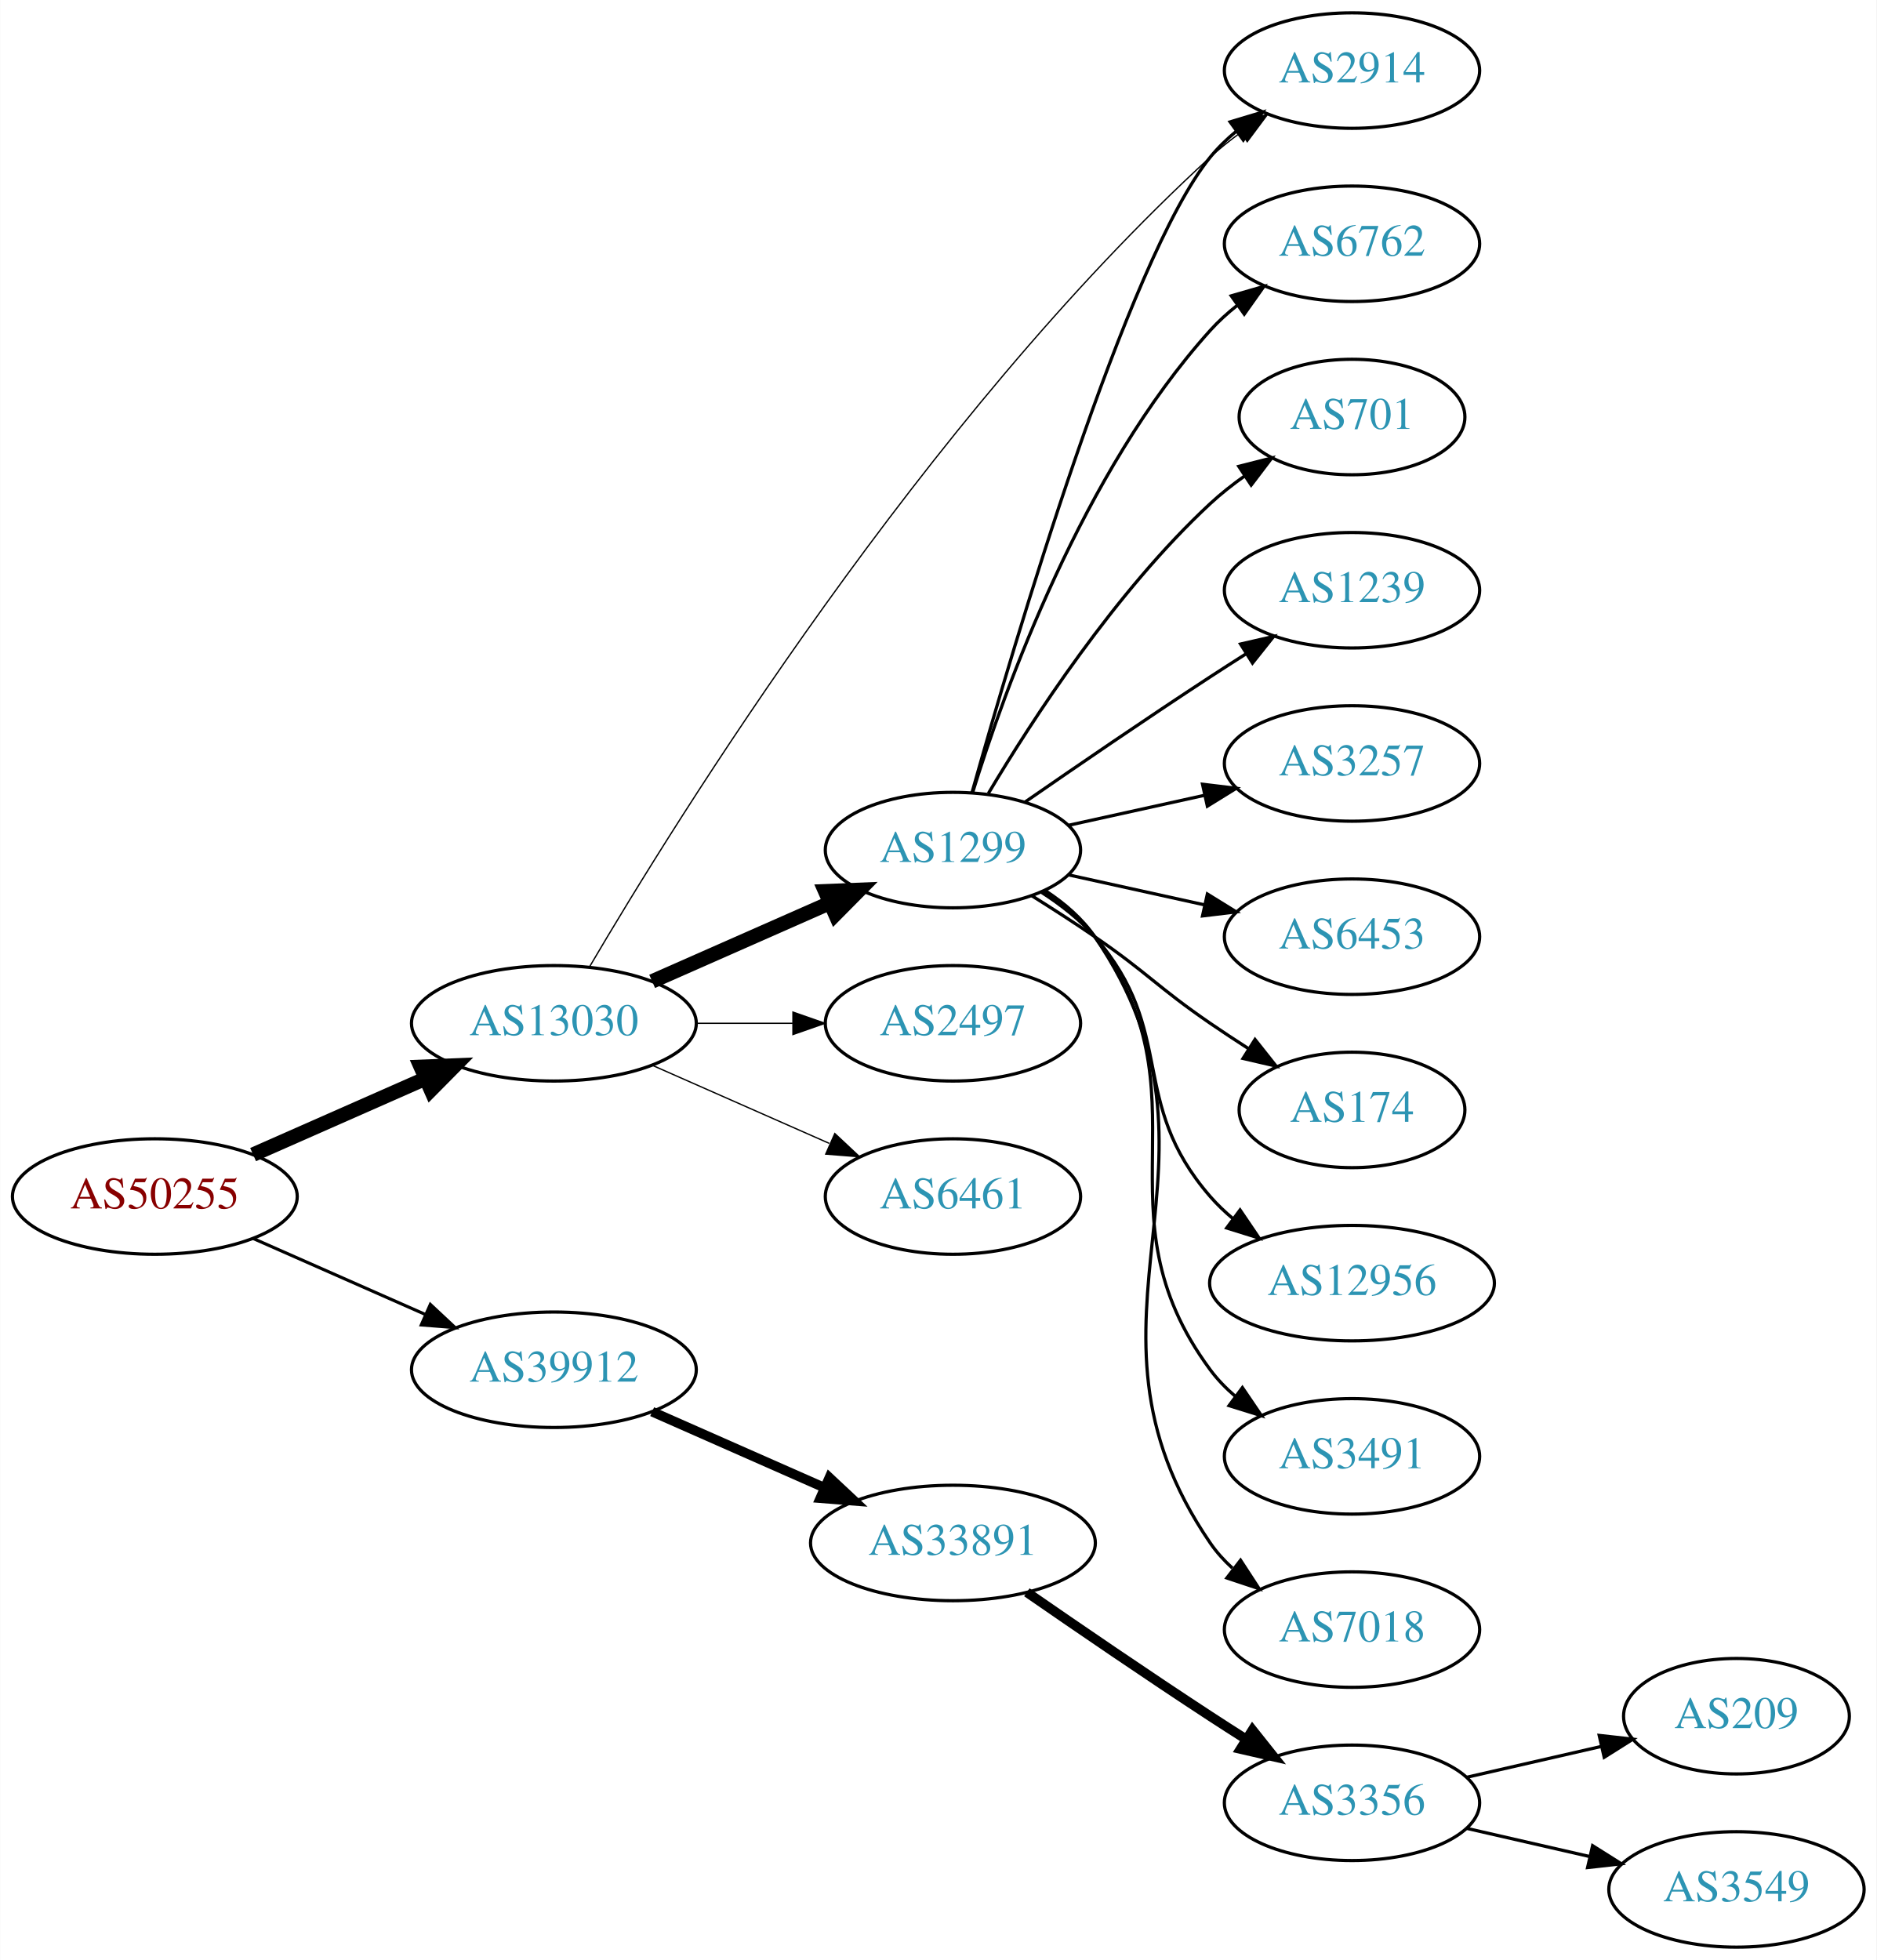
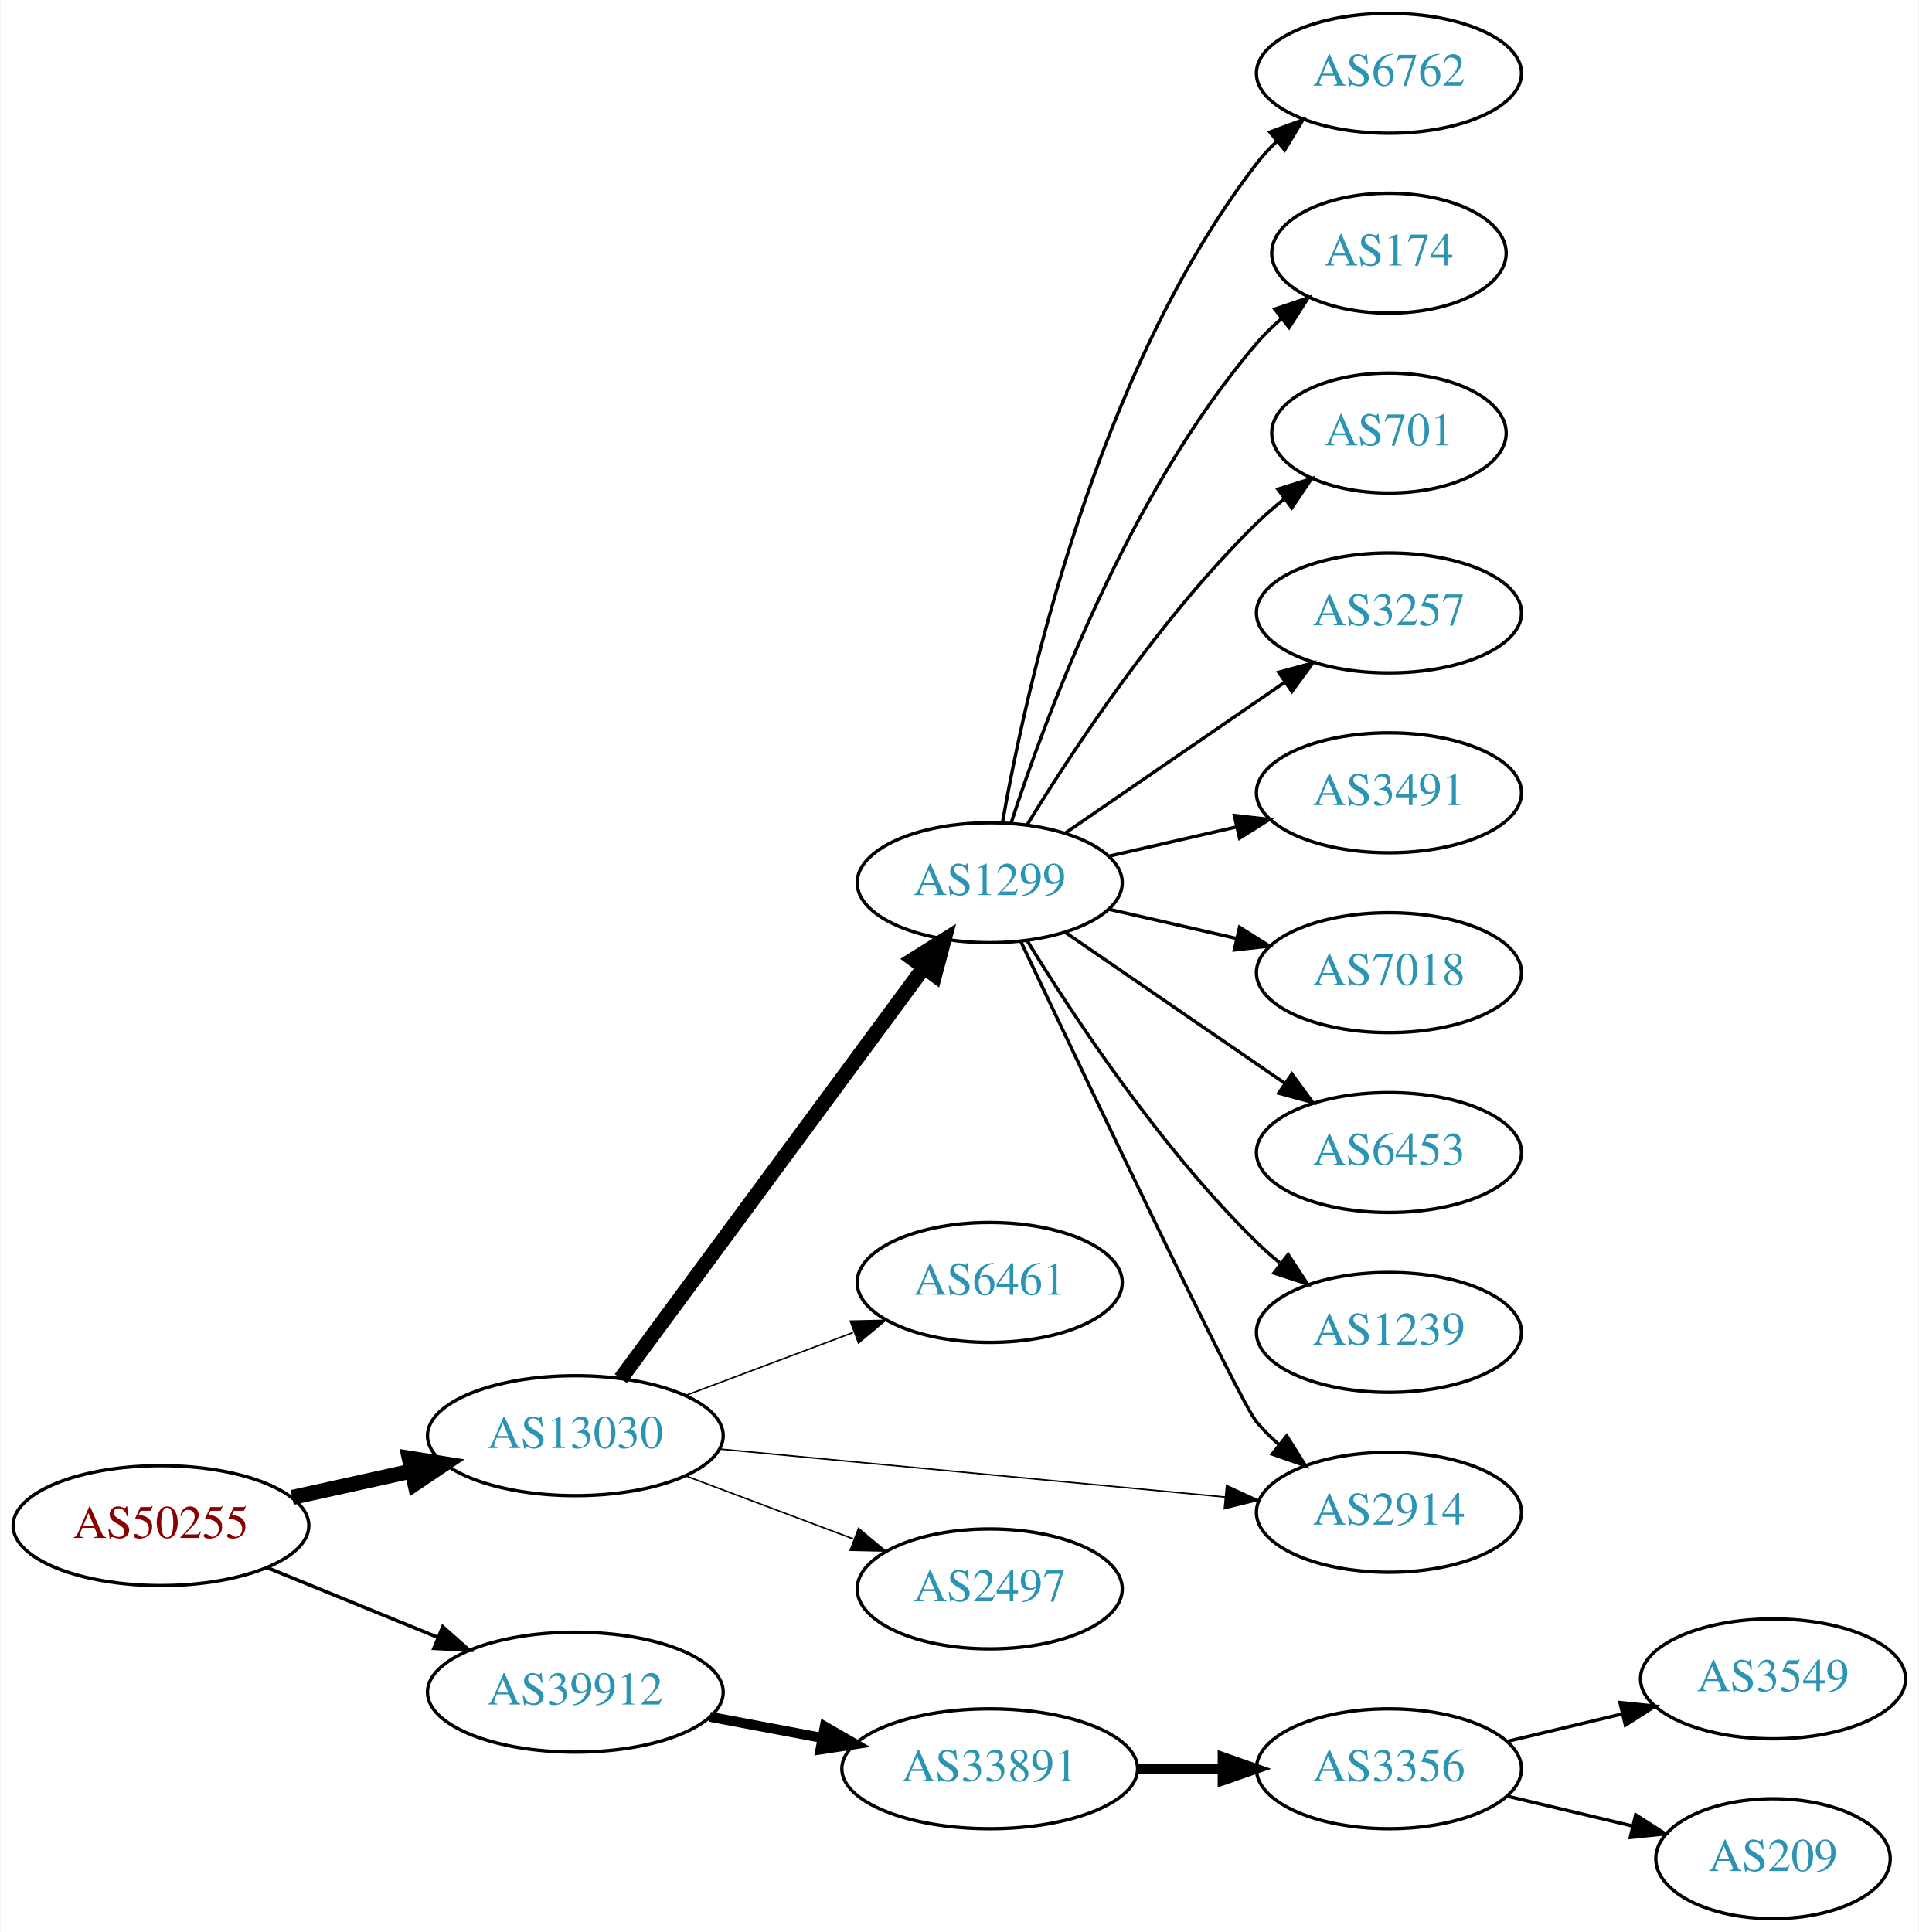
- <svg xmlns="http://www.w3.org/2000/svg" xmlns:xlink="http://www.w3.org/1999/xlink" width="585pt" height="611pt" viewBox="0.00 0.00 584.86 611.00">
-   <g id="graph0" class="graph" transform="scale(1 1) rotate(0) translate(4 607)">
-     <polygon fill="white" stroke="none" points="-4,4 -4,-607 580.862,-607 580.862,4 -4,4" />
+ <svg xmlns="http://www.w3.org/2000/svg" xmlns:xlink="http://www.w3.org/1999/xlink" width="576pt" height="580pt" viewBox="0.00 0.00 575.76 580.00">
+   <g id="graph0" class="graph" transform="scale(1 1) rotate(0) translate(4 576)">
+     <polygon fill="white" stroke="none" points="-4,4 -4,-576 571.762,-576 571.762,4 -4,4" />
    <g id="node1" class="node">
      <g id="a_node1">
        <a xlink:href="/asn/50255" xlink:title="AS50255 ~ Litecom AG [AT]">
-           <ellipse fill="#ffffff" stroke="black" cx="44.196" cy="-234" rx="44.393" ry="18" />
-           <text text-anchor="middle" x="44.196" y="-230.3" font-family="Times,serif" font-size="14.00" fill="#880000">AS50255</text>
+           <ellipse fill="#ffffff" stroke="black" cx="44.196" cy="-118" rx="44.393" ry="18" />
+           <text text-anchor="middle" x="44.196" y="-114.3" font-family="Times,serif" font-size="14.00" fill="#880000">AS50255</text>
        </a>
      </g>
    </g>
    <g id="node2" class="node">
      <g id="a_node2">
        <a xlink:href="/asn/13030" xlink:title="AS13030 ~ Init7 (Switzerland) Ltd. [CH]">
-           <ellipse fill="#ffffff" stroke="black" cx="168.588" cy="-288" rx="44.393" ry="18" />
-           <text text-anchor="middle" x="168.588" y="-284.3" font-family="Times,serif" font-size="14.00" fill="#2c94b3">AS13030</text>
+           <ellipse fill="#ffffff" stroke="black" cx="168.588" cy="-145" rx="44.393" ry="18" />
+           <text text-anchor="middle" x="168.588" y="-141.3" font-family="Times,serif" font-size="14.00" fill="#2c94b3">AS13030</text>
        </a>
      </g>
    </g>
    <g id="edge1" class="edge">
-       <path fill="none" stroke="black" stroke-width="4.5" d="M74.824,-247.072C90.941,-254.183 111.081,-263.069 128.473,-270.742" />
-       <polygon fill="black" stroke="black" stroke-width="4.5" points="127.071,-274.427 137.809,-274.861 130.249,-267.222 127.071,-274.427" />
+       <path fill="none" stroke="black" stroke-width="4.5" d="M83.586,-126.469C94.978,-128.982 107.6,-131.767 119.525,-134.397" />
+       <polygon fill="black" stroke="black" stroke-width="4.5" points="118.721,-138.252 129.335,-136.561 120.418,-130.562 118.721,-138.252" />
    </g>
    <g id="node3" class="node">
      <g id="a_node3">
        <a xlink:href="/asn/39912" xlink:title="AS39912 ~ oja.at GmbH [AT]">
-           <ellipse fill="#ffffff" stroke="black" cx="168.588" cy="-180" rx="44.393" ry="18" />
-           <text text-anchor="middle" x="168.588" y="-176.3" font-family="Times,serif" font-size="14.00" fill="#2c94b3">AS39912</text>
+           <ellipse fill="#ffffff" stroke="black" cx="168.588" cy="-68" rx="44.393" ry="18" />
+           <text text-anchor="middle" x="168.588" y="-64.3" font-family="Times,serif" font-size="14.00" fill="#2c94b3">AS39912</text>
        </a>
      </g>
    </g>
    <g id="edge2" class="edge">
-       <path fill="none" stroke="black" stroke-width="0.964" d="M74.824,-220.928C90.941,-213.817 111.081,-204.931 128.473,-197.258" />
-       <polygon fill="black" stroke="black" stroke-width="0.964" points="130.073,-200.378 137.809,-193.139 127.247,-193.973 130.073,-200.378" />
+       <path fill="none" stroke="black" stroke-width="1.038" d="M76.081,-105.383C91.591,-99.047 110.576,-91.291 127.225,-84.49" />
+       <polygon fill="black" stroke="black" stroke-width="1.038" points="128.78,-87.635 136.713,-80.613 126.132,-81.155 128.78,-87.635" />
    </g>
    <g id="node4" class="node">
      <g id="a_node4">
        <a xlink:href="/asn/1299" xlink:title="AS1299 ~ Telia Carrier [EU]">
-           <ellipse fill="#ffffff" stroke="black" cx="292.98" cy="-342" rx="39.794" ry="18" />
-           <text text-anchor="middle" x="292.98" y="-338.3" font-family="Times,serif" font-size="14.00" fill="#2c94b3">AS1299</text>
+           <ellipse fill="#ffffff" stroke="black" cx="292.98" cy="-311" rx="39.794" ry="18" />
+           <text text-anchor="middle" x="292.98" y="-307.3" font-family="Times,serif" font-size="14.00" fill="#2c94b3">AS1299</text>
        </a>
      </g>
    </g>
    <g id="edge3" class="edge">
-       <path fill="none" stroke="black" stroke-width="4.5" d="M199.216,-301.072C215.81,-308.393 236.67,-317.597 254.403,-325.421" />
-       <polygon fill="black" stroke="black" stroke-width="4.5" points="253.148,-329.171 263.887,-329.605 256.327,-321.966 253.148,-329.171" />
+       <path fill="none" stroke="black" stroke-width="4.5" d="M182.225,-162.14C203.846,-191.464 248.037,-251.4 273.252,-285.599" />
+       <polygon fill="black" stroke="black" stroke-width="4.5" points="270.125,-287.993 279.229,-293.705 276.463,-283.319 270.125,-287.993" />
    </g>
    <g id="node5" class="node">
      <g id="a_node5">
-         <a xlink:href="/asn/2914" xlink:title="AS2914 ~ NTT America, Inc. [US]">
-           <ellipse fill="#ffffff" stroke="black" cx="417.373" cy="-585" rx="39.794" ry="18" />
-           <text text-anchor="middle" x="417.373" y="-581.3" font-family="Times,serif" font-size="14.00" fill="#2c94b3">AS2914</text>
+         <a xlink:href="/asn/6461" xlink:title="AS6461 ~ Zayo Bandwidth [US]">
+           <ellipse fill="#ffffff" stroke="black" cx="292.98" cy="-191" rx="39.794" ry="18" />
+           <text text-anchor="middle" x="292.98" y="-187.3" font-family="Times,serif" font-size="14.00" fill="#2c94b3">AS6461</text>
        </a>
      </g>
    </g>
    <g id="edge4" class="edge">
-       <path fill="none" stroke="black" stroke-width="0.409" d="M179.649,-305.526C206.516,-351.256 284.005,-476.304 373.176,-558 376.101,-560.679 379.326,-563.248 382.657,-565.663" />
-       <polygon fill="black" stroke="black" stroke-width="0.409" points="380.797,-568.631 391.044,-571.325 384.714,-562.829 380.797,-568.631" />
+       <path fill="none" stroke="black" stroke-width="0.45" d="M201.745,-157.086C217.112,-162.861 235.659,-169.832 251.932,-175.948" />
+       <polygon fill="black" stroke="black" stroke-width="0.45" points="251.129,-179.385 261.721,-179.627 253.592,-172.833 251.129,-179.385" />
    </g>
    <g id="node6" class="node">
      <g id="a_node6">
-         <a xlink:href="/asn/2497" xlink:title="AS2497 ~ Internet Initiative Japan Inc. [JP]">
-           <ellipse fill="#ffffff" stroke="black" cx="292.98" cy="-288" rx="39.794" ry="18" />
-           <text text-anchor="middle" x="292.98" y="-284.3" font-family="Times,serif" font-size="14.00" fill="#2c94b3">AS2497</text>
+         <a xlink:href="/asn/2914" xlink:title="AS2914 ~ NTT America, Inc. [US]">
+           <ellipse fill="#ffffff" stroke="black" cx="412.823" cy="-122" rx="39.794" ry="18" />
+           <text text-anchor="middle" x="412.823" y="-118.3" font-family="Times,serif" font-size="14.00" fill="#2c94b3">AS2914</text>
        </a>
      </g>
    </g>
    <g id="edge5" class="edge">
-       <path fill="none" stroke="black" stroke-width="0.409" d="M213.084,-288C222.773,-288 233.11,-288 243.002,-288" />
-       <polygon fill="black" stroke="black" stroke-width="0.409" points="243.105,-291.5 253.105,-288 243.105,-284.5 243.105,-291.5" />
+       <path fill="none" stroke="black" stroke-width="0.45" d="M211.782,-140.994C254.162,-136.97 319.375,-130.778 363.733,-126.566" />
+       <polygon fill="black" stroke="black" stroke-width="0.45" points="364.075,-130.05 373.699,-125.62 363.413,-123.081 364.075,-130.05" />
    </g>
    <g id="node7" class="node">
      <g id="a_node7">
-         <a xlink:href="/asn/6461" xlink:title="AS6461 ~ Zayo Bandwidth [US]">
-           <ellipse fill="#ffffff" stroke="black" cx="292.98" cy="-234" rx="39.794" ry="18" />
-           <text text-anchor="middle" x="292.98" y="-230.3" font-family="Times,serif" font-size="14.00" fill="#2c94b3">AS6461</text>
+         <a xlink:href="/asn/2497" xlink:title="AS2497 ~ Internet Initiative Japan Inc. [JP]">
+           <ellipse fill="#ffffff" stroke="black" cx="292.98" cy="-99" rx="39.794" ry="18" />
+           <text text-anchor="middle" x="292.98" y="-95.3" font-family="Times,serif" font-size="14.00" fill="#2c94b3">AS2497</text>
        </a>
      </g>
    </g>
    <g id="edge6" class="edge">
-       <path fill="none" stroke="black" stroke-width="0.409" d="M199.216,-274.928C215.81,-267.607 236.67,-258.403 254.403,-250.579" />
-       <polygon fill="black" stroke="black" stroke-width="0.409" points="256.151,-253.634 263.887,-246.395 253.325,-247.23 256.151,-253.634" />
-     </g>
-     <g id="node17" class="node">
-       <g id="a_node17">
+       <path fill="none" stroke="black" stroke-width="0.45" d="M201.745,-132.914C217.112,-127.139 235.659,-120.168 251.932,-114.052" />
+       <polygon fill="black" stroke="black" stroke-width="0.45" points="253.592,-117.167 261.721,-110.373 251.129,-110.615 253.592,-117.167" />
+     </g>
+     <g id="node16" class="node">
+       <g id="a_node16">
        <a xlink:href="/asn/33891" xlink:title="AS33891 ~ CORE-BACKBONE GMBH GLOBAL NETWORK [DE]">
-           <ellipse fill="#ffffff" stroke="black" cx="292.98" cy="-126" rx="44.393" ry="18" />
-           <text text-anchor="middle" x="292.98" y="-122.3" font-family="Times,serif" font-size="14.00" fill="#2c94b3">AS33891</text>
-         </a>
-       </g>
-     </g>
-     <g id="edge17" class="edge">
-       <path fill="none" stroke="black" stroke-width="3" d="M199.216,-166.928C215.333,-159.817 235.473,-150.931 252.865,-143.258" />
-       <polygon fill="black" stroke="black" stroke-width="3" points="254.465,-146.378 262.201,-139.139 251.639,-139.973 254.465,-146.378" />
-     </g>
-     <g id="edge11" class="edge">
-       <path fill="none" stroke="black" d="M298.897,-359.845C311.768,-405.658 347.251,-526.058 373.176,-558 375.545,-560.918 378.318,-563.612 381.295,-566.075" />
-       <polygon fill="black" stroke="black" points="379.371,-569.003 389.517,-572.052 383.486,-563.341 379.371,-569.003" />
+           <ellipse fill="#ffffff" stroke="black" cx="292.98" cy="-45" rx="44.393" ry="18" />
+           <text text-anchor="middle" x="292.98" y="-41.3" font-family="Times,serif" font-size="14.00" fill="#2c94b3">AS33891</text>
+         </a>
+       </g>
+     </g>
+     <g id="edge16" class="edge">
+       <path fill="none" stroke="black" stroke-width="3" d="M208.988,-60.596C219.688,-58.585 231.411,-56.382 242.589,-54.282" />
+       <polygon fill="black" stroke="black" stroke-width="3" points="243.473,-57.677 252.655,-52.39 242.18,-50.797 243.473,-57.677" />
+     </g>
+     <g id="edge13" class="edge">
+       <path fill="none" stroke="black" d="M302.379,-293.218C321.699,-252.398 368.037,-155.006 373.176,-149 375.122,-146.726 377.3,-144.551 379.605,-142.493" />
+       <polygon fill="black" stroke="black" points="382.142,-144.947 387.774,-135.973 377.775,-139.476 382.142,-144.947" />
    </g>
    <g id="node8" class="node">
      <g id="a_node8">
        <a xlink:href="/asn/6762" xlink:title="AS6762 ~ TELECOM ITALIA SPARKLE S.p.A. [IT]">
-           <ellipse fill="#ffffff" stroke="black" cx="417.373" cy="-531" rx="39.794" ry="18" />
-           <text text-anchor="middle" x="417.373" y="-527.3" font-family="Times,serif" font-size="14.00" fill="#2c94b3">AS6762</text>
+           <ellipse fill="#ffffff" stroke="black" cx="412.823" cy="-554" rx="39.794" ry="18" />
+           <text text-anchor="middle" x="412.823" y="-550.3" font-family="Times,serif" font-size="14.00" fill="#2c94b3">AS6762</text>
        </a>
      </g>
    </g>
    <g id="edge7" class="edge">
-       <path fill="none" stroke="black" d="M299.118,-359.94C309.021,-391.979 333.359,-459.812 373.176,-504 375.693,-506.792 378.564,-509.401 381.603,-511.812" />
-       <polygon fill="black" stroke="black" points="379.732,-514.776 389.911,-517.715 383.786,-509.07 379.732,-514.776" />
+       <path fill="none" stroke="black" d="M296.798,-328.99C303.726,-368.435 324.683,-464.025 373.176,-527 374.955,-529.31 376.988,-531.5 379.168,-533.559" />
+       <polygon fill="black" stroke="black" points="377.064,-536.361 387.001,-540.036 381.525,-530.966 377.064,-536.361" />
    </g>
    <g id="node9" class="node">
      <g id="a_node9">
-         <a xlink:href="/asn/701" xlink:title="AS701 ~ UUNET [US]">
-           <ellipse fill="#ffffff" stroke="black" cx="417.373" cy="-477" rx="35.194" ry="18" />
-           <text text-anchor="middle" x="417.373" y="-473.3" font-family="Times,serif" font-size="14.00" fill="#2c94b3">AS701</text>
+         <a xlink:href="/asn/174" xlink:title="AS174 ~ Cogent Communications [US]">
+           <ellipse fill="#ffffff" stroke="black" cx="412.823" cy="-500" rx="35.194" ry="18" />
+           <text text-anchor="middle" x="412.823" y="-496.3" font-family="Times,serif" font-size="14.00" fill="#2c94b3">AS174</text>
        </a>
      </g>
    </g>
    <g id="edge8" class="edge">
-       <path fill="none" stroke="black" d="M304.026,-359.671C317.597,-382.472 343.529,-422.472 373.176,-450 376.474,-453.061 380.166,-455.972 383.967,-458.672" />
-       <polygon fill="black" stroke="black" points="382.078,-461.619 392.348,-464.22 385.941,-455.781 382.078,-461.619" />
+       <path fill="none" stroke="black" d="M299.428,-328.991C309.742,-360.816 334.604,-427.927 373.176,-473 375.358,-475.55 377.833,-477.975 380.45,-480.251" />
+       <polygon fill="black" stroke="black" points="378.545,-483.204 388.58,-486.603 382.855,-477.688 378.545,-483.204" />
    </g>
    <g id="node10" class="node">
      <g id="a_node10">
-         <a xlink:href="/asn/1239" xlink:title="AS1239 ~ Sprint [US]">
-           <ellipse fill="#ffffff" stroke="black" cx="417.373" cy="-423" rx="39.794" ry="18" />
-           <text text-anchor="middle" x="417.373" y="-419.3" font-family="Times,serif" font-size="14.00" fill="#2c94b3">AS1239</text>
+         <a xlink:href="/asn/701" xlink:title="AS701 ~ UUNET [US]">
+           <ellipse fill="#ffffff" stroke="black" cx="412.823" cy="-446" rx="35.194" ry="18" />
+           <text text-anchor="middle" x="412.823" y="-442.3" font-family="Times,serif" font-size="14.00" fill="#2c94b3">AS701</text>
        </a>
      </g>
    </g>
    <g id="edge9" class="edge">
-       <path fill="none" stroke="black" d="M315.337,-356.901C331.188,-367.877 353.391,-383.079 373.176,-396 376.758,-398.339 380.529,-400.759 384.289,-403.144" />
-       <polygon fill="black" stroke="black" points="382.623,-406.231 392.95,-408.596 386.352,-400.307 382.623,-406.231" />
+       <path fill="none" stroke="black" d="M304.246,-328.44C318.055,-350.991 344.243,-390.722 373.176,-419 375.712,-421.478 378.495,-423.89 381.371,-426.188" />
+       <polygon fill="black" stroke="black" points="379.48,-429.144 389.587,-432.321 383.667,-423.535 379.48,-429.144" />
    </g>
    <g id="node11" class="node">
      <g id="a_node11">
        <a xlink:href="/asn/3257" xlink:title="AS3257 ~ GTT [DE]">
-           <ellipse fill="#ffffff" stroke="black" cx="417.373" cy="-369" rx="39.794" ry="18" />
-           <text text-anchor="middle" x="417.373" y="-365.3" font-family="Times,serif" font-size="14.00" fill="#2c94b3">AS3257</text>
+           <ellipse fill="#ffffff" stroke="black" cx="412.823" cy="-392" rx="39.794" ry="18" />
+           <text text-anchor="middle" x="412.823" y="-388.3" font-family="Times,serif" font-size="14.00" fill="#2c94b3">AS3257</text>
        </a>
      </g>
    </g>
    <g id="edge10" class="edge">
-       <path fill="none" stroke="black" d="M329.053,-349.737C342.24,-352.646 357.42,-355.995 371.386,-359.076" />
-       <polygon fill="black" stroke="black" points="370.776,-362.525 381.295,-361.262 372.284,-355.69 370.776,-362.525" />
+       <path fill="none" stroke="black" d="M315.595,-325.857C334.083,-338.565 360.897,-356.995 381.526,-371.175" />
+       <polygon fill="black" stroke="black" points="379.723,-374.183 389.947,-376.963 383.688,-368.414 379.723,-374.183" />
    </g>
    <g id="node12" class="node">
      <g id="a_node12">
-         <a xlink:href="/asn/6453" xlink:title="AS6453 ~ TATA COMMUNICATIONS (AMERICA) INC [US]">
-           <ellipse fill="#ffffff" stroke="black" cx="417.373" cy="-315" rx="39.794" ry="18" />
-           <text text-anchor="middle" x="417.373" y="-311.3" font-family="Times,serif" font-size="14.00" fill="#2c94b3">AS6453</text>
-         </a>
-       </g>
-     </g>
-     <g id="edge12" class="edge">
-       <path fill="none" stroke="black" d="M329.053,-334.263C342.24,-331.354 357.42,-328.005 371.386,-324.924" />
-       <polygon fill="black" stroke="black" points="372.284,-328.31 381.295,-322.738 370.776,-321.475 372.284,-328.31" />
+         <a xlink:href="/asn/3491" xlink:title="AS3491 ~ PCCW Global, Inc. [US]">
+           <ellipse fill="#ffffff" stroke="black" cx="412.823" cy="-338" rx="39.794" ry="18" />
+           <text text-anchor="middle" x="412.823" y="-334.3" font-family="Times,serif" font-size="14.00" fill="#2c94b3">AS3491</text>
+         </a>
+       </g>
+     </g>
+     <g id="edge11" class="edge">
+       <path fill="none" stroke="black" d="M328.7,-318.955C340.7,-321.704 354.32,-324.825 367.013,-327.733" />
+       <polygon fill="black" stroke="black" points="366.415,-331.187 376.945,-330.009 367.979,-324.364 366.415,-331.187" />
    </g>
    <g id="node13" class="node">
      <g id="a_node13">
-         <a xlink:href="/asn/174" xlink:title="AS174 ~ Cogent Communications [US]">
-           <ellipse fill="#ffffff" stroke="black" cx="417.373" cy="-261" rx="35.194" ry="18" />
-           <text text-anchor="middle" x="417.373" y="-257.3" font-family="Times,serif" font-size="14.00" fill="#2c94b3">AS174</text>
-         </a>
-       </g>
-     </g>
-     <g id="edge13" class="edge">
-       <path fill="none" stroke="black" d="M317.529,-327.784C323.971,-323.76 330.904,-319.301 337.176,-315 353.671,-303.689 356.682,-299.311 373.176,-288 376.971,-285.398 381.008,-282.738 385.032,-280.151" />
-       <polygon fill="black" stroke="black" points="387.139,-282.96 393.72,-274.657 383.397,-277.044 387.139,-282.96" />
+         <a xlink:href="/asn/7018" xlink:title="AS7018 ~ AT&amp;T Services, Inc. [US]">
+           <ellipse fill="#ffffff" stroke="black" cx="412.823" cy="-284" rx="39.794" ry="18" />
+           <text text-anchor="middle" x="412.823" y="-280.3" font-family="Times,serif" font-size="14.00" fill="#2c94b3">AS7018</text>
+         </a>
+       </g>
+     </g>
+     <g id="edge12" class="edge">
+       <path fill="none" stroke="black" d="M328.7,-303.045C340.7,-300.296 354.32,-297.175 367.013,-294.267" />
+       <polygon fill="black" stroke="black" points="367.979,-297.636 376.945,-291.991 366.415,-290.813 367.979,-297.636" />
    </g>
    <g id="node14" class="node">
      <g id="a_node14">
-         <a xlink:href="/asn/12956" xlink:title="AS12956 ~ TELXIUS [ES]">
-           <ellipse fill="#ffffff" stroke="black" cx="417.373" cy="-207" rx="44.393" ry="18" />
-           <text text-anchor="middle" x="417.373" y="-203.3" font-family="Times,serif" font-size="14.00" fill="#2c94b3">AS12956</text>
+         <a xlink:href="/asn/6453" xlink:title="AS6453 ~ TATA COMMUNICATIONS (AMERICA) INC [US]">
+           <ellipse fill="#ffffff" stroke="black" cx="412.823" cy="-230" rx="39.794" ry="18" />
+           <text text-anchor="middle" x="412.823" y="-226.3" font-family="Times,serif" font-size="14.00" fill="#2c94b3">AS6453</text>
        </a>
      </g>
    </g>
    <g id="edge14" class="edge">
-       <path fill="none" stroke="black" d="M320.579,-328.836C326.579,-324.981 332.537,-320.341 337.176,-315 363.01,-285.258 347.342,-263.742 373.176,-234 375.322,-231.53 377.75,-229.209 380.334,-227.047" />
-       <polygon fill="black" stroke="black" points="382.479,-229.814 388.425,-221.044 378.309,-224.192 382.479,-229.814" />
+       <path fill="none" stroke="black" d="M315.595,-296.143C334.083,-283.435 360.897,-265.005 381.526,-250.825" />
+       <polygon fill="black" stroke="black" points="383.688,-253.586 389.947,-245.037 379.723,-247.817 383.688,-253.586" />
    </g>
    <g id="node15" class="node">
      <g id="a_node15">
-         <a xlink:href="/asn/3491" xlink:title="AS3491 ~ PCCW Global, Inc. [US]">
-           <ellipse fill="#ffffff" stroke="black" cx="417.373" cy="-153" rx="39.794" ry="18" />
-           <text text-anchor="middle" x="417.373" y="-149.3" font-family="Times,serif" font-size="14.00" fill="#2c94b3">AS3491</text>
+         <a xlink:href="/asn/1239" xlink:title="AS1239 ~ Sprint [US]">
+           <ellipse fill="#ffffff" stroke="black" cx="412.823" cy="-176" rx="39.794" ry="18" />
+           <text text-anchor="middle" x="412.823" y="-172.3" font-family="Times,serif" font-size="14.00" fill="#2c94b3">AS1239</text>
        </a>
      </g>
    </g>
    <g id="edge15" class="edge">
-       <path fill="none" stroke="black" d="M321.196,-329.331C327.177,-325.461 332.972,-320.69 337.176,-315 374.08,-265.059 336.273,-229.941 373.176,-180 375.41,-176.977 378.093,-174.214 381.014,-171.707" />
-       <polygon fill="black" stroke="black" points="383.209,-174.437 389.157,-165.669 379.04,-168.814 383.209,-174.437" />
-     </g>
-     <g id="node16" class="node">
-       <g id="a_node16">
-         <a xlink:href="/asn/7018" xlink:title="AS7018 ~ AT&amp;T Services, Inc. [US]">
-           <ellipse fill="#ffffff" stroke="black" cx="417.373" cy="-99" rx="39.794" ry="18" />
-           <text text-anchor="middle" x="417.373" y="-95.3" font-family="Times,serif" font-size="14.00" fill="#2c94b3">AS7018</text>
-         </a>
-       </g>
-     </g>
-     <g id="edge16" class="edge">
-       <path fill="none" stroke="black" d="M321.939,-329.249C327.748,-325.423 333.28,-320.693 337.176,-315 385.473,-244.434 324.88,-196.566 373.176,-126 375.125,-123.154 377.482,-120.548 380.078,-118.176" />
-       <polygon fill="black" stroke="black" points="382.629,-120.628 388.414,-111.751 378.357,-115.083 382.629,-120.628" />
+       <path fill="none" stroke="black" d="M304.246,-293.56C318.055,-271.009 344.243,-231.278 373.176,-203 375.317,-200.908 377.634,-198.863 380.034,-196.894" />
+       <polygon fill="black" stroke="black" points="382.544,-199.382 388.375,-190.536 378.301,-193.815 382.544,-199.382" />
+     </g>
+     <g id="node17" class="node">
+       <g id="a_node17">
+         <a xlink:href="/asn/3356" xlink:title="AS3356 ~ Level 3 Parent, LLC [US]">
+           <ellipse fill="#ffffff" stroke="black" cx="412.823" cy="-45" rx="39.794" ry="18" />
+           <text text-anchor="middle" x="412.823" y="-41.3" font-family="Times,serif" font-size="14.00" fill="#2c94b3">AS3356</text>
+         </a>
+       </g>
+     </g>
+     <g id="edge17" class="edge">
+       <path fill="none" stroke="black" stroke-width="3" d="M337.191,-45C345.504,-45 354.267,-45 362.749,-45" />
+       <polygon fill="black" stroke="black" stroke-width="3" points="362.908,-48.5 372.908,-45 362.908,-41.5 362.908,-48.5" />
    </g>
    <g id="node18" class="node">
      <g id="a_node18">
-         <a xlink:href="/asn/3356" xlink:title="AS3356 ~ Level 3 Parent, LLC [US]">
-           <ellipse fill="#ffffff" stroke="black" cx="417.373" cy="-45" rx="39.794" ry="18" />
-           <text text-anchor="middle" x="417.373" y="-41.3" font-family="Times,serif" font-size="14.00" fill="#2c94b3">AS3356</text>
+         <a xlink:href="/asn/3549" xlink:title="AS3549 ~ Level 3 Parent, LLC [US]">
+           <ellipse fill="#ffffff" stroke="black" cx="528.116" cy="-72" rx="39.794" ry="18" />
+           <text text-anchor="middle" x="528.116" y="-68.3" font-family="Times,serif" font-size="14.00" fill="#2c94b3">AS3549</text>
        </a>
      </g>
    </g>
    <g id="edge18" class="edge">
-       <path fill="none" stroke="black" stroke-width="3" d="M316.011,-110.633C331.813,-99.695 353.67,-84.739 373.176,-72 376.758,-69.661 380.529,-67.241 384.289,-64.856" />
-       <polygon fill="black" stroke="black" stroke-width="3" points="386.352,-67.693 392.95,-59.404 382.623,-61.769 386.352,-67.693" />
+       <path fill="none" stroke="black" d="M448.43,-53.248C459.301,-55.838 471.456,-58.735 482.898,-61.462" />
+       <polygon fill="black" stroke="black" points="482.182,-64.889 492.721,-63.803 483.804,-58.08 482.182,-64.889" />
    </g>
    <g id="node19" class="node">
      <g id="a_node19">
        <a xlink:href="/asn/209" xlink:title="AS209 ~ CenturyLink Communications, LLC [US]">
-           <ellipse fill="#ffffff" stroke="black" cx="537.215" cy="-72" rx="35.194" ry="18" />
-           <text text-anchor="middle" x="537.215" y="-68.3" font-family="Times,serif" font-size="14.00" fill="#2c94b3">AS209</text>
+           <ellipse fill="#ffffff" stroke="black" cx="528.116" cy="-18" rx="35.194" ry="18" />
+           <text text-anchor="middle" x="528.116" y="-14.3" font-family="Times,serif" font-size="14.00" fill="#2c94b3">AS209</text>
        </a>
      </g>
    </g>
    <g id="edge19" class="edge">
-       <path fill="none" stroke="black" d="M453.092,-52.955C466.184,-55.955 481.207,-59.397 494.847,-62.522" />
-       <polygon fill="black" stroke="black" points="494.425,-66.016 504.955,-64.838 495.989,-59.193 494.425,-66.016" />
-     </g>
-     <g id="node20" class="node">
-       <g id="a_node20">
-         <a xlink:href="/asn/3549" xlink:title="AS3549 ~ Level 3 Parent, LLC [US]">
-           <ellipse fill="#ffffff" stroke="black" cx="537.215" cy="-18" rx="39.794" ry="18" />
-           <text text-anchor="middle" x="537.215" y="-14.3" font-family="Times,serif" font-size="14.00" fill="#2c94b3">AS3549</text>
-         </a>
-       </g>
-     </g>
-     <g id="edge20" class="edge">
-       <path fill="none" stroke="black" d="M453.092,-37.045C465.092,-34.296 478.713,-31.175 491.405,-28.267" />
-       <polygon fill="black" stroke="black" points="492.371,-31.636 501.337,-25.991 490.808,-24.813 492.371,-31.636" />
+       <path fill="none" stroke="black" d="M448.43,-36.752C460.225,-33.941 473.529,-30.771 485.797,-27.847" />
+       <polygon fill="black" stroke="black" points="486.886,-31.186 495.802,-25.463 485.263,-24.377 486.886,-31.186" />
    </g>
  </g>
</svg>
